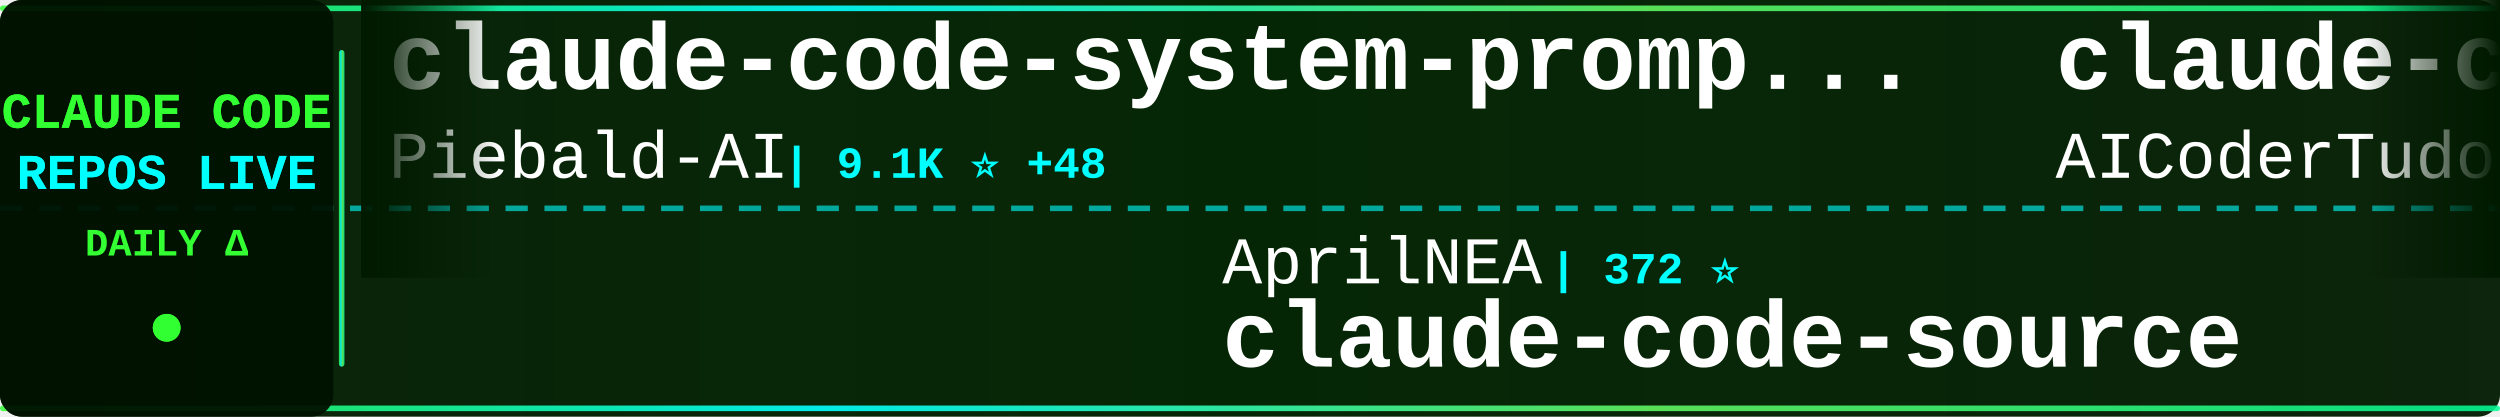
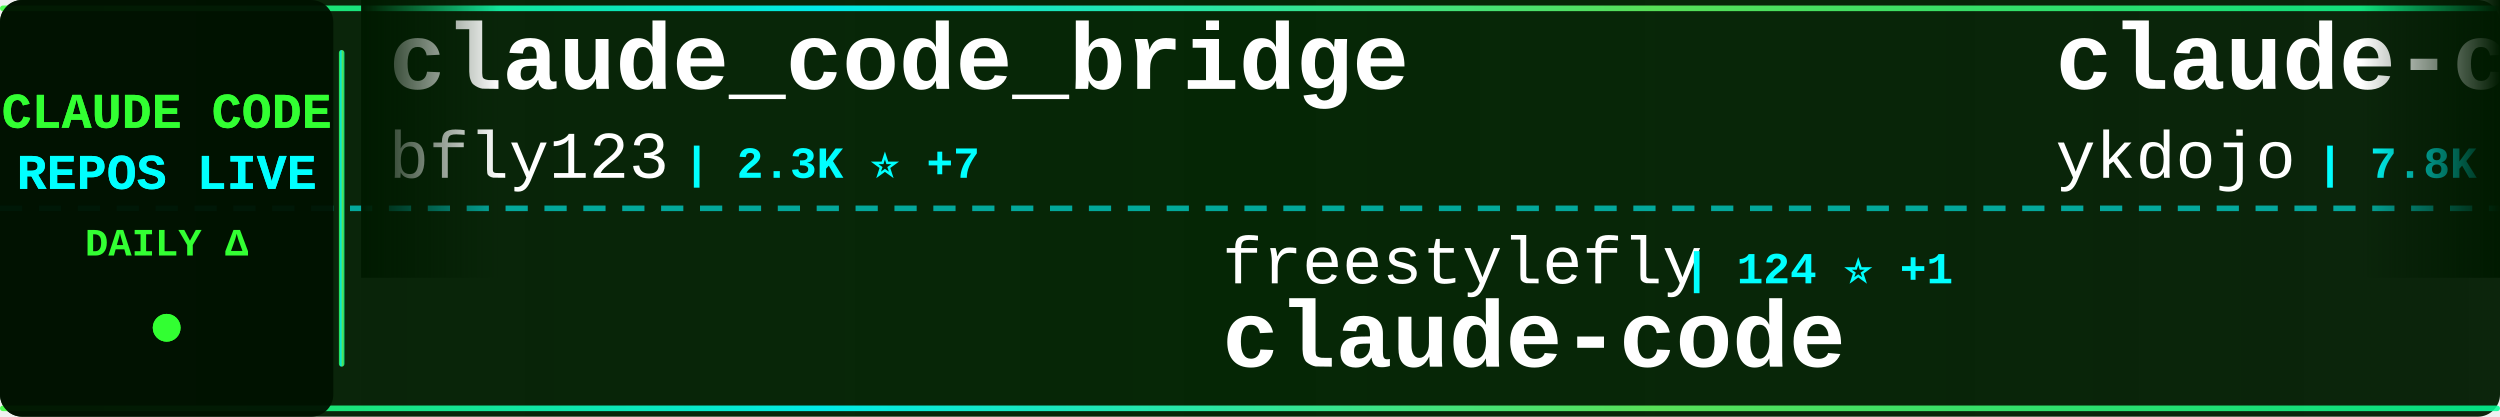
<svg xmlns="http://www.w3.org/2000/svg" width="900" height="150">
  <defs>
    <linearGradient id="tickerBg" x1="0%" y1="0%" x2="100%" y2="0%">
      <stop offset="0%" style="stop-color:#001a00;stop-opacity:0.95" />
      <stop offset="50%" style="stop-color:#002200;stop-opacity:0.98" />
      <stop offset="100%" style="stop-color:#001a00;stop-opacity:0.95" />
    </linearGradient>
    <linearGradient id="borderGrad" x1="0%" y1="0%" x2="100%" y2="0%">
      <stop offset="0%" style="stop-color:#33ff33;stop-opacity:0.85">
        <animate attributeName="stop-opacity" values="0.85;1;0.85" dur="2s" repeatCount="indefinite" />
      </stop>
      <stop offset="33%" style="stop-color:#00ffff;stop-opacity:0.9">
        <animate attributeName="stop-opacity" values="0.9;1;0.9" dur="2.2s" repeatCount="indefinite" />
      </stop>
      <stop offset="66%" style="stop-color:#66ff66;stop-opacity:0.85">
        <animate attributeName="stop-opacity" values="0.85;1;0.85" dur="1.8s" repeatCount="indefinite" />
      </stop>
      <stop offset="100%" style="stop-color:#00ff99;stop-opacity:0.85">
        <animate attributeName="stop-opacity" values="0.85;1;0.85" dur="2s" repeatCount="indefinite" />
      </stop>
    </linearGradient>
    <filter id="textGlow">
      <feGaussianBlur stdDeviation="0.1" result="coloredBlur" />
      <feMerge>
        <feMergeNode in="coloredBlur" />
        <feMergeNode in="SourceGraphic" />
      </feMerge>
    </filter>
    <filter id="metricGlow">
      <feGaussianBlur stdDeviation="0.2" result="coloredBlur" />
      <feMerge>
        <feMergeNode in="coloredBlur" />
        <feMergeNode in="SourceGraphic" />
      </feMerge>
    </filter>
    <linearGradient id="leftFade" x1="0%" y1="0%" x2="100%" y2="0%">
      <stop offset="0%" style="stop-color:#001a00;stop-opacity:1" />
      <stop offset="100%" style="stop-color:#001a00;stop-opacity:0" />
    </linearGradient>
    <linearGradient id="rightFade" x1="0%" y1="0%" x2="100%" y2="0%">
      <stop offset="0%" style="stop-color:#001a00;stop-opacity:0" />
      <stop offset="100%" style="stop-color:#001a00;stop-opacity:1" />
    </linearGradient>
  </defs>
  <rect width="900" height="150" fill="url(#tickerBg)" rx="8" />
  <rect x="0" y="2" width="900" height="2" fill="url(#borderGrad)" rx="1" />
  <rect x="0" y="146" width="900" height="2" fill="url(#borderGrad)" rx="1" />
  <line x1="0" y1="75" x2="900" y2="75" stroke="#00ffff" stroke-width="2" stroke-dasharray="8 6" opacity="0.6" />
  <rect x="0" y="0" width="120" height="150" fill="#001100" opacity="0.95" rx="8" />
  <text x="60" y="46" font-family="'Courier New', monospace" font-size="18" font-weight="bold" fill="#33ff33" text-anchor="middle" filter="url(#textGlow)">
    CLAUDE CODE
  </text>
  <text x="60" y="68" font-family="'Courier New', monospace" font-size="18" font-weight="bold" fill="#00ffff" text-anchor="middle" filter="url(#textGlow)">
    REPOS LIVE
  </text>
  <text x="60" y="92" font-family="'Courier New', monospace" font-size="14" font-weight="bold" fill="#33ff33" text-anchor="middle">
    DAILY Δ
  </text>
  <circle cx="60" cy="118" r="5" fill="#33ff33" filter="url(#metricGlow)">
    <animate attributeName="r" values="4;6;4" dur="1.5s" repeatCount="indefinite" />
    <animate attributeName="opacity" values="0.6;1;0.6" dur="1.5s" repeatCount="indefinite" />
  </circle>
  <rect x="122" y="18" width="2" height="114" fill="url(#borderGrad)" rx="1" />
  <clipPath id="tickerClip">
    <rect x="130" y="0" width="770" height="150" />
  </clipPath>
  <g clip-path="url(#tickerClip)">
    <g id="tickerItems">
      <animateTransform attributeName="transform" attributeType="XML" type="translate" from="0 0" to="-3000 0" dur="54s" repeatCount="indefinite" />
      <g transform="translate(0, 0)">
-         <text x="140" y="32" font-family="'Courier New', monospace" font-size="34" font-weight="bold" fill="#ffffff">claude-code-system-promp...</text>
-         <text x="140" y="64" font-family="'Courier New', monospace" font-size="24" font-weight="normal" fill="#ffffff" opacity="1.0">Piebald-AI</text>
-         <text x="282" y="64" font-family="'Courier New', monospace" font-size="16" font-weight="bold" fill="#00ffff"> | 9.1K ⭐ +48</text>
+         <text x="140" y="32" font-family="'Courier New', monospace" font-size="34" font-weight="bold" fill="#ffffff">claude_code_bridge</text>
+         <text x="140" y="64" font-family="'Courier New', monospace" font-size="24" font-weight="normal" fill="#ffffff" opacity="1.0">bfly123</text>
+         <text x="246" y="64" font-family="'Courier New', monospace" font-size="16" font-weight="bold" fill="#00ffff"> | 2.3K ⭐ +7</text>
      </g>
      <g transform="translate(300, 0)">
+         <text x="140" y="102" font-family="'Courier New', monospace" font-size="24" font-weight="normal" fill="#ffffff" opacity="1.0">freestylefly</text>
+         <text x="306" y="102" font-family="'Courier New', monospace" font-size="16" font-weight="bold" fill="#00ffff"> | 124 ⭐ +1</text>
+         <text x="140" y="132" font-family="'Courier New', monospace" font-size="34" font-weight="bold" fill="#ffffff">claude-code</text>
+       </g>
+       <g transform="translate(600, 0)">
+         <text x="140" y="32" font-family="'Courier New', monospace" font-size="34" font-weight="bold" fill="#ffffff">claude-code-tips</text>
+         <text x="140" y="64" font-family="'Courier New', monospace" font-size="24" font-weight="normal" fill="#ffffff" opacity="1.0">ykdojo</text>
+         <text x="234" y="64" font-family="'Courier New', monospace" font-size="16" font-weight="bold" fill="#00ffff"> | 7.8K ⭐ +27</text>
+       </g>
+       <g transform="translate(900, 0)">
+         <text x="140" y="102" font-family="'Courier New', monospace" font-size="24" font-weight="normal" fill="#ffffff" opacity="1.0">rohitg00</text>
+         <text x="258" y="102" font-family="'Courier New', monospace" font-size="16" font-weight="bold" fill="#00ffff"> | 1.4K ⭐ +14</text>
+         <text x="140" y="132" font-family="'Courier New', monospace" font-size="34" font-weight="bold" fill="#ffffff">awesome-claude-code-tool...</text>
+       </g>
+       <g transform="translate(1200, 0)">
+         <text x="140" y="32" font-family="'Courier New', monospace" font-size="34" font-weight="bold" fill="#ffffff">claude-code-base-action</text>
+         <text x="140" y="64" font-family="'Courier New', monospace" font-size="24" font-weight="normal" fill="#ffffff" opacity="1.0">anthropics</text>
+         <text x="282" y="64" font-family="'Courier New', monospace" font-size="16" font-weight="bold" fill="#00ffff"> | 809 ⭐ +4</text>
+       </g>
+       <g transform="translate(1500, 0)">
+         <text x="140" y="102" font-family="'Courier New', monospace" font-size="24" font-weight="normal" fill="#ffffff" opacity="1.0">fuergaosi233</text>
+         <text x="306" y="102" font-family="'Courier New', monospace" font-size="16" font-weight="bold" fill="#00ffff"> | 2.5K ⭐ +12</text>
+         <text x="140" y="132" font-family="'Courier New', monospace" font-size="34" font-weight="bold" fill="#ffffff">claude-code-proxy</text>
+       </g>
+       <g transform="translate(1800, 0)">
+         <text x="140" y="32" font-family="'Courier New', monospace" font-size="34" font-weight="bold" fill="#ffffff">how-claude-code-works</text>
+         <text x="140" y="64" font-family="'Courier New', monospace" font-size="24" font-weight="normal" fill="#ffffff" opacity="1.0">Windy3f3f3f3f</text>
+         <text x="318" y="64" font-family="'Courier New', monospace" font-size="16" font-weight="bold" fill="#00ffff"> | 1.9K ⭐ +18</text>
+       </g>
+       <g transform="translate(2100, 0)">
        <text x="140" y="102" font-family="'Courier New', monospace" font-size="24" font-weight="normal" fill="#ffffff" opacity="1.0">AprilNEA</text>
        <text x="258" y="102" font-family="'Courier New', monospace" font-size="16" font-weight="bold" fill="#00ffff"> | 372 ⭐</text>
        <text x="140" y="132" font-family="'Courier New', monospace" font-size="34" font-weight="bold" fill="#ffffff">claude-code-source</text>
      </g>
-       <g transform="translate(600, 0)">
-         <text x="140" y="32" font-family="'Courier New', monospace" font-size="34" font-weight="bold" fill="#ffffff">claude-code-tudou</text>
-         <text x="140" y="64" font-family="'Courier New', monospace" font-size="24" font-weight="normal" fill="#ffffff" opacity="1.0">AICoderTudou</text>
-         <text x="306" y="64" font-family="'Courier New', monospace" font-size="16" font-weight="bold" fill="#00ffff"> | 490 ⭐</text>
+       <g transform="translate(2400, 0)">
+         <text x="140" y="32" font-family="'Courier New', monospace" font-size="34" font-weight="bold" fill="#ffffff">claude-code</text>
+         <text x="140" y="64" font-family="'Courier New', monospace" font-size="24" font-weight="normal" fill="#ffffff" opacity="1.0">T-Lab-CUHKSZ</text>
+         <text x="306" y="64" font-family="'Courier New', monospace" font-size="16" font-weight="bold" fill="#00ffff"> | 288 ⭐ +1</text>
      </g>
-       <g transform="translate(900, 0)">
-         <text x="140" y="102" font-family="'Courier New', monospace" font-size="24" font-weight="normal" fill="#ffffff" opacity="1.0">snarktank</text>
-         <text x="270" y="102" font-family="'Courier New', monospace" font-size="16" font-weight="bold" fill="#00ffff"> | 17.4K ⭐ +142</text>
-         <text x="140" y="132" font-family="'Courier New', monospace" font-size="34" font-weight="bold" fill="#ffffff">ralph</text>
+       <g transform="translate(2700, 0)">
+         <text x="140" y="102" font-family="'Courier New', monospace" font-size="24" font-weight="normal" fill="#ffffff" opacity="1.0">anthropics</text>
+         <text x="282" y="102" font-family="'Courier New', monospace" font-size="16" font-weight="bold" fill="#00ffff"> | 7.2K ⭐ +19</text>
+         <text x="140" y="132" font-family="'Courier New', monospace" font-size="34" font-weight="bold" fill="#ffffff">claude-code-action</text>
      </g>
-       <g transform="translate(1200, 0)">
-         <text x="140" y="32" font-family="'Courier New', monospace" font-size="34" font-weight="bold" fill="#ffffff">claude-code</text>
-         <text x="140" y="64" font-family="'Courier New', monospace" font-size="24" font-weight="normal" fill="#ffffff" opacity="1.0">claude-code-best</text>
-         <text x="354" y="64" font-family="'Courier New', monospace" font-size="16" font-weight="bold" fill="#00ffff"> | 16.4K ⭐ +136</text>
+       <g transform="translate(3000, 0)">
+         <text x="140" y="32" font-family="'Courier New', monospace" font-size="34" font-weight="bold" fill="#ffffff">claude_code_bridge</text>
+         <text x="140" y="64" font-family="'Courier New', monospace" font-size="24" font-weight="normal" fill="#ffffff" opacity="1.0">bfly123</text>
+         <text x="246" y="64" font-family="'Courier New', monospace" font-size="16" font-weight="bold" fill="#00ffff"> | 2.3K ⭐ +7</text>
      </g>
-       <g transform="translate(1500, 0)">
-         <text x="140" y="102" font-family="'Courier New', monospace" font-size="24" font-weight="normal" fill="#ffffff" opacity="1.0">xorespesp</text>
-         <text x="270" y="102" font-family="'Courier New', monospace" font-size="16" font-weight="bold" fill="#00ffff"> | 219 ⭐ +1</text>
+       <g transform="translate(3300, 0)">
+         <text x="140" y="102" font-family="'Courier New', monospace" font-size="24" font-weight="normal" fill="#ffffff" opacity="1.0">freestylefly</text>
+         <text x="306" y="102" font-family="'Courier New', monospace" font-size="16" font-weight="bold" fill="#00ffff"> | 124 ⭐ +1</text>
        <text x="140" y="132" font-family="'Courier New', monospace" font-size="34" font-weight="bold" fill="#ffffff">claude-code</text>
      </g>
-       <g transform="translate(1800, 0)">
-         <text x="140" y="32" font-family="'Courier New', monospace" font-size="34" font-weight="bold" fill="#ffffff">claude-code-best-practic...</text>
-         <text x="140" y="64" font-family="'Courier New', monospace" font-size="24" font-weight="normal" fill="#ffffff" opacity="1.0">shanraisshan</text>
-         <text x="306" y="64" font-family="'Courier New', monospace" font-size="16" font-weight="bold" fill="#00ffff"> | 46.7K ⭐ +379</text>
-       </g>
-       <g transform="translate(2100, 0)">
-         <text x="140" y="102" font-family="'Courier New', monospace" font-size="24" font-weight="normal" fill="#ffffff" opacity="1.0">JrCx7scC</text>
-         <text x="258" y="102" font-family="'Courier New', monospace" font-size="16" font-weight="bold" fill="#00ffff"> | 354 ⭐ +3</text>
-         <text x="140" y="132" font-family="'Courier New', monospace" font-size="34" font-weight="bold" fill="#ffffff">claude-code-source</text>
-       </g>
-       <g transform="translate(2400, 0)">
-         <text x="140" y="32" font-family="'Courier New', monospace" font-size="34" font-weight="bold" fill="#ffffff">CLIProxyAPI</text>
-         <text x="140" y="64" font-family="'Courier New', monospace" font-size="24" font-weight="normal" fill="#ffffff" opacity="1.0">router-for-me</text>
-         <text x="318" y="64" font-family="'Courier New', monospace" font-size="16" font-weight="bold" fill="#00ffff"> | 27.4K ⭐ +232</text>
-       </g>
-       <g transform="translate(2700, 0)">
-         <text x="140" y="102" font-family="'Courier New', monospace" font-size="24" font-weight="normal" fill="#ffffff" opacity="1.0">zebbern</text>
-         <text x="246" y="102" font-family="'Courier New', monospace" font-size="16" font-weight="bold" fill="#00ffff"> | 4.0K ⭐ +6</text>
-         <text x="140" y="132" font-family="'Courier New', monospace" font-size="34" font-weight="bold" fill="#ffffff">claude-code-guide</text>
-       </g>
-       <g transform="translate(3000, 0)">
-         <text x="140" y="32" font-family="'Courier New', monospace" font-size="34" font-weight="bold" fill="#ffffff">claude-code-system-promp...</text>
-         <text x="140" y="64" font-family="'Courier New', monospace" font-size="24" font-weight="normal" fill="#ffffff" opacity="1.0">Piebald-AI</text>
-         <text x="282" y="64" font-family="'Courier New', monospace" font-size="16" font-weight="bold" fill="#00ffff"> | 9.1K ⭐ +48</text>
-       </g>
-       <g transform="translate(3300, 0)">
-         <text x="140" y="102" font-family="'Courier New', monospace" font-size="24" font-weight="normal" fill="#ffffff" opacity="1.0">AprilNEA</text>
-         <text x="258" y="102" font-family="'Courier New', monospace" font-size="16" font-weight="bold" fill="#00ffff"> | 372 ⭐</text>
-         <text x="140" y="132" font-family="'Courier New', monospace" font-size="34" font-weight="bold" fill="#ffffff">claude-code-source</text>
-       </g>
      <g transform="translate(3600, 0)">
-         <text x="140" y="32" font-family="'Courier New', monospace" font-size="34" font-weight="bold" fill="#ffffff">claude-code-tudou</text>
-         <text x="140" y="64" font-family="'Courier New', monospace" font-size="24" font-weight="normal" fill="#ffffff" opacity="1.0">AICoderTudou</text>
-         <text x="306" y="64" font-family="'Courier New', monospace" font-size="16" font-weight="bold" fill="#00ffff"> | 490 ⭐</text>
+         <text x="140" y="32" font-family="'Courier New', monospace" font-size="34" font-weight="bold" fill="#ffffff">claude-code-tips</text>
+         <text x="140" y="64" font-family="'Courier New', monospace" font-size="24" font-weight="normal" fill="#ffffff" opacity="1.0">ykdojo</text>
+         <text x="234" y="64" font-family="'Courier New', monospace" font-size="16" font-weight="bold" fill="#00ffff"> | 7.8K ⭐ +27</text>
      </g>
      <g transform="translate(3900, 0)">
-         <text x="140" y="102" font-family="'Courier New', monospace" font-size="24" font-weight="normal" fill="#ffffff" opacity="1.0">snarktank</text>
-         <text x="270" y="102" font-family="'Courier New', monospace" font-size="16" font-weight="bold" fill="#00ffff"> | 17.4K ⭐ +142</text>
-         <text x="140" y="132" font-family="'Courier New', monospace" font-size="34" font-weight="bold" fill="#ffffff">ralph</text>
+         <text x="140" y="102" font-family="'Courier New', monospace" font-size="24" font-weight="normal" fill="#ffffff" opacity="1.0">rohitg00</text>
+         <text x="258" y="102" font-family="'Courier New', monospace" font-size="16" font-weight="bold" fill="#00ffff"> | 1.4K ⭐ +14</text>
+         <text x="140" y="132" font-family="'Courier New', monospace" font-size="34" font-weight="bold" fill="#ffffff">awesome-claude-code-tool...</text>
      </g>
    </g>
  </g>
  <rect x="130" y="0" width="50" height="100" fill="url(#leftFade)" />
  <rect x="850" y="0" width="50" height="100" fill="url(#rightFade)" />
</svg>
